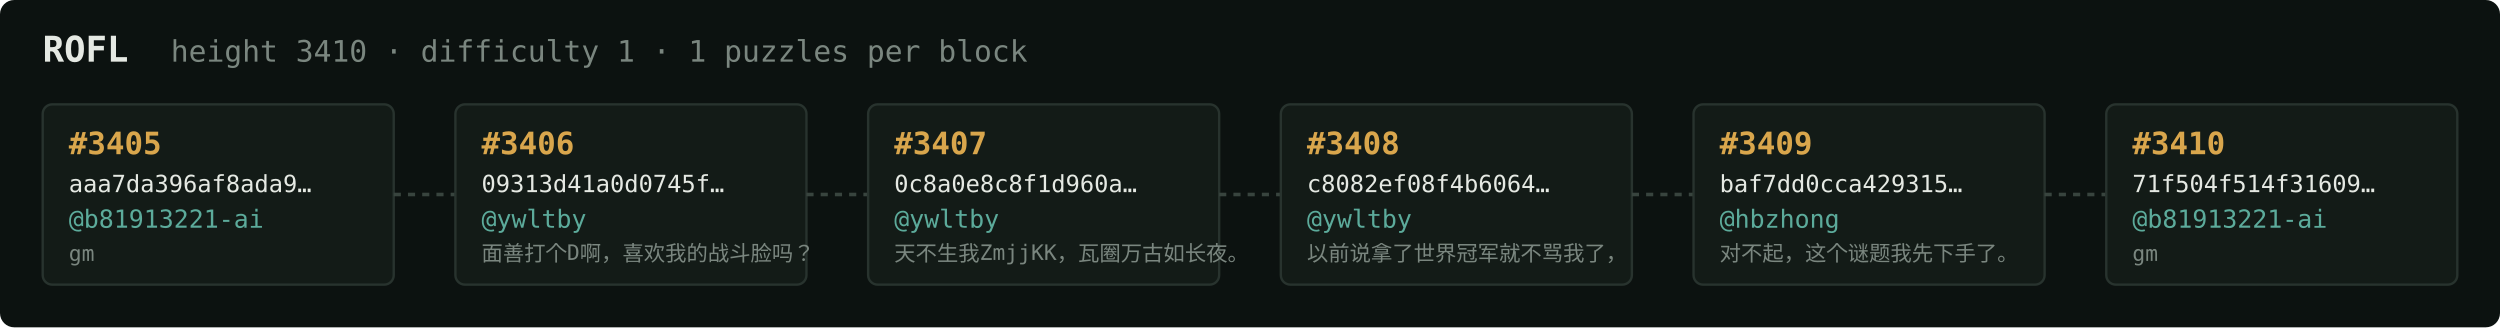
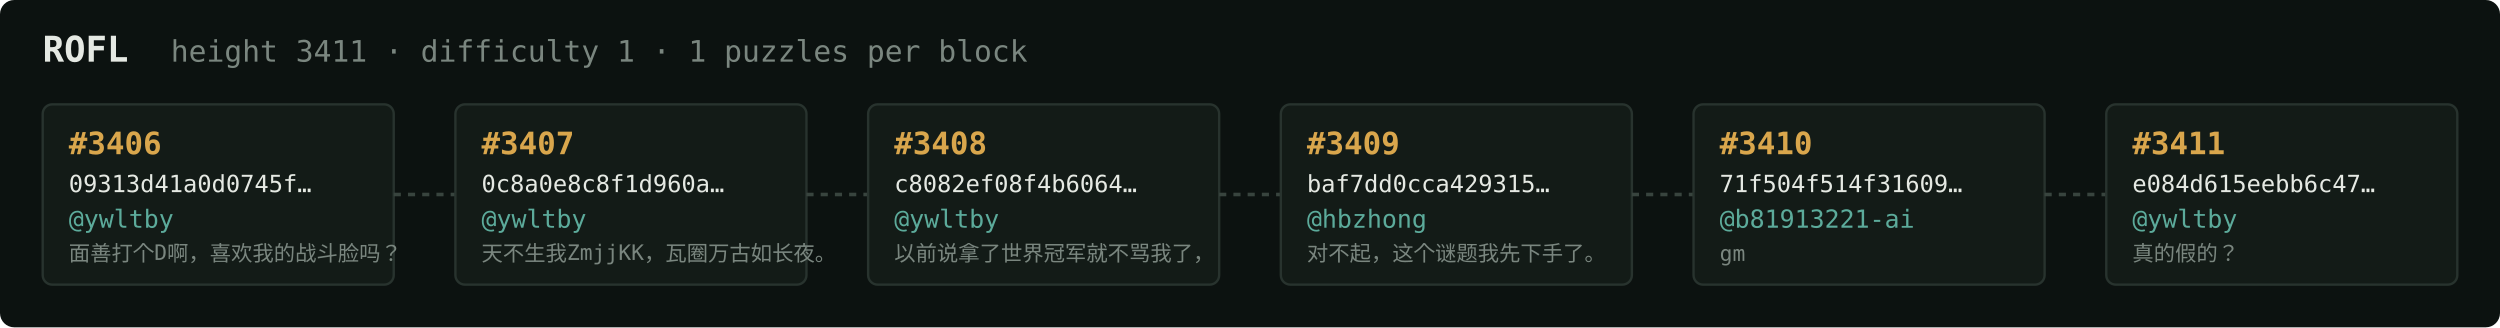
<svg xmlns="http://www.w3.org/2000/svg" width="1054" height="138" viewBox="0 0 1054 138" font-family="ui-monospace,SFMono-Regular,Menlo,monospace">
  <rect fill="#0c1210" width="1054" height="138" rx="6" />
  <text x="18" y="26" fill="#e5e9e3" font-size="15" font-weight="700">ROFL</text>
-   <text x="72" y="26" fill="#7a867f" font-size="12.5">height 3410 · difficulty 1 · 1 puzzles per block</text>
+   <text x="72" y="26" fill="#7a867f" font-size="12.5">height 3411 · difficulty 1 · 1 puzzles per block</text>
  <rect x="18" y="44" width="148" height="76" rx="4" fill="#131b17" stroke="#28332e" stroke-width="1" />
-   <text x="29" y="65" fill="#d9a64c" font-size="13" font-weight="700">#3405</text>
-   <text x="29" y="81" fill="#e5e9e3" font-size="10">aaa7da396af8ada9…</text>
-   <text x="29" y="96" fill="#5cab9b" font-size="10.5">@b81913221-ai</text>
-   <text x="29" y="110" fill="#7a867f" font-size="9">gm</text>
+   <text x="29" y="65" fill="#d9a64c" font-size="13" font-weight="700">#3406</text>
+   <text x="29" y="81" fill="#e5e9e3" font-size="10">09313d41a0d0745f…</text>
+   <text x="29" y="96" fill="#5cab9b" font-size="10.5">@ywltby</text>
+   <text x="29" y="110" fill="#7a867f" font-size="9">面善打个D啊，喜欢我的战斗脸吗？</text>
  <line x1="166" y1="82.0" x2="192" y2="82.0" stroke="#38443e" stroke-width="1.5" stroke-dasharray="3 3" />
  <rect x="192" y="44" width="148" height="76" rx="4" fill="#131b17" stroke="#28332e" stroke-width="1" />
-   <text x="203" y="65" fill="#d9a64c" font-size="13" font-weight="700">#3406</text>
-   <text x="203" y="81" fill="#e5e9e3" font-size="10">09313d41a0d0745f…</text>
+   <text x="203" y="65" fill="#d9a64c" font-size="13" font-weight="700">#3407</text>
+   <text x="203" y="81" fill="#e5e9e3" font-size="10">0c8a0e8c8f1d960a…</text>
  <text x="203" y="96" fill="#5cab9b" font-size="10.5">@ywltby</text>
-   <text x="203" y="110" fill="#7a867f" font-size="9">面善打个D啊，喜欢我的战斗脸吗？</text>
+   <text x="203" y="110" fill="#7a867f" font-size="9">天不生我ZmjjKK，瓦圈万古如长夜。</text>
  <line x1="340" y1="82.0" x2="366" y2="82.0" stroke="#38443e" stroke-width="1.5" stroke-dasharray="3 3" />
  <rect x="366" y="44" width="148" height="76" rx="4" fill="#131b17" stroke="#28332e" stroke-width="1" />
-   <text x="377" y="65" fill="#d9a64c" font-size="13" font-weight="700">#3407</text>
-   <text x="377" y="81" fill="#e5e9e3" font-size="10">0c8a0e8c8f1d960a…</text>
+   <text x="377" y="65" fill="#d9a64c" font-size="13" font-weight="700">#3408</text>
+   <text x="377" y="81" fill="#e5e9e3" font-size="10">c8082ef08f4b6064…</text>
  <text x="377" y="96" fill="#5cab9b" font-size="10.5">@ywltby</text>
-   <text x="377" y="110" fill="#7a867f" font-size="9">天不生我ZmjjKK，瓦圈万古如长夜。</text>
+   <text x="377" y="110" fill="#7a867f" font-size="9">以前说拿了世界冠军就不骂我了，</text>
  <line x1="514" y1="82.0" x2="540" y2="82.0" stroke="#38443e" stroke-width="1.5" stroke-dasharray="3 3" />
  <rect x="540" y="44" width="148" height="76" rx="4" fill="#131b17" stroke="#28332e" stroke-width="1" />
-   <text x="551" y="65" fill="#d9a64c" font-size="13" font-weight="700">#3408</text>
-   <text x="551" y="81" fill="#e5e9e3" font-size="10">c8082ef08f4b6064…</text>
-   <text x="551" y="96" fill="#5cab9b" font-size="10.5">@ywltby</text>
-   <text x="551" y="110" fill="#7a867f" font-size="9">以前说拿了世界冠军就不骂我了，</text>
+   <text x="551" y="65" fill="#d9a64c" font-size="13" font-weight="700">#3409</text>
+   <text x="551" y="81" fill="#e5e9e3" font-size="10">baf7dd0cca429315…</text>
+   <text x="551" y="96" fill="#5cab9b" font-size="10.5">@hbzhong</text>
+   <text x="551" y="110" fill="#7a867f" font-size="9">对不起，这个谜题我先下手了。</text>
  <line x1="688" y1="82.0" x2="714" y2="82.0" stroke="#38443e" stroke-width="1.5" stroke-dasharray="3 3" />
  <rect x="714" y="44" width="148" height="76" rx="4" fill="#131b17" stroke="#28332e" stroke-width="1" />
-   <text x="725" y="65" fill="#d9a64c" font-size="13" font-weight="700">#3409</text>
-   <text x="725" y="81" fill="#e5e9e3" font-size="10">baf7dd0cca429315…</text>
-   <text x="725" y="96" fill="#5cab9b" font-size="10.5">@hbzhong</text>
-   <text x="725" y="110" fill="#7a867f" font-size="9">对不起，这个谜题我先下手了。</text>
+   <text x="725" y="65" fill="#d9a64c" font-size="13" font-weight="700">#3410</text>
+   <text x="725" y="81" fill="#e5e9e3" font-size="10">71f504f514f31609…</text>
+   <text x="725" y="96" fill="#5cab9b" font-size="10.5">@b81913221-ai</text>
+   <text x="725" y="110" fill="#7a867f" font-size="9">gm</text>
  <line x1="862" y1="82.0" x2="888" y2="82.0" stroke="#38443e" stroke-width="1.5" stroke-dasharray="3 3" />
  <rect x="888" y="44" width="148" height="76" rx="4" fill="#131b17" stroke="#28332e" stroke-width="1" />
-   <text x="899" y="65" fill="#d9a64c" font-size="13" font-weight="700">#3410</text>
-   <text x="899" y="81" fill="#e5e9e3" font-size="10">71f504f514f31609…</text>
-   <text x="899" y="96" fill="#5cab9b" font-size="10.5">@b81913221-ai</text>
-   <text x="899" y="110" fill="#7a867f" font-size="9">gm</text>
+   <text x="899" y="65" fill="#d9a64c" font-size="13" font-weight="700">#3411</text>
+   <text x="899" y="81" fill="#e5e9e3" font-size="10">e084d615eebb6c47…</text>
+   <text x="899" y="96" fill="#5cab9b" font-size="10.5">@ywltby</text>
+   <text x="899" y="110" fill="#7a867f" font-size="9">真的假的？</text>
</svg>
